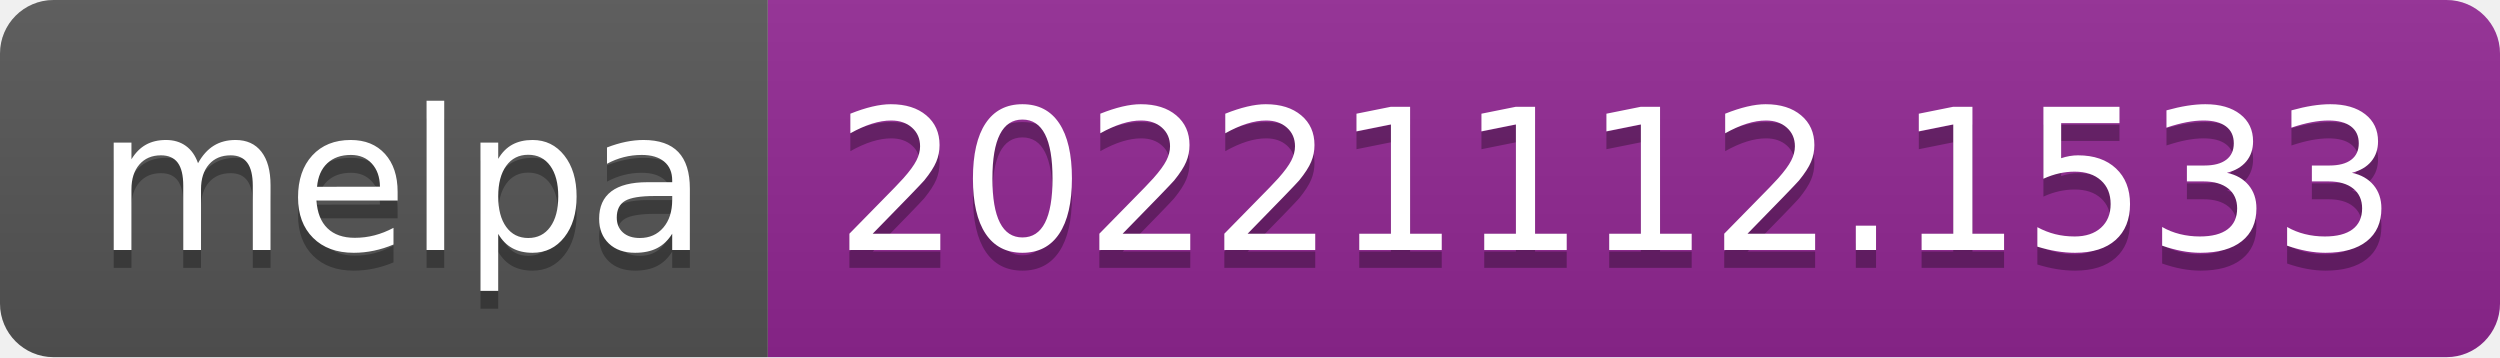
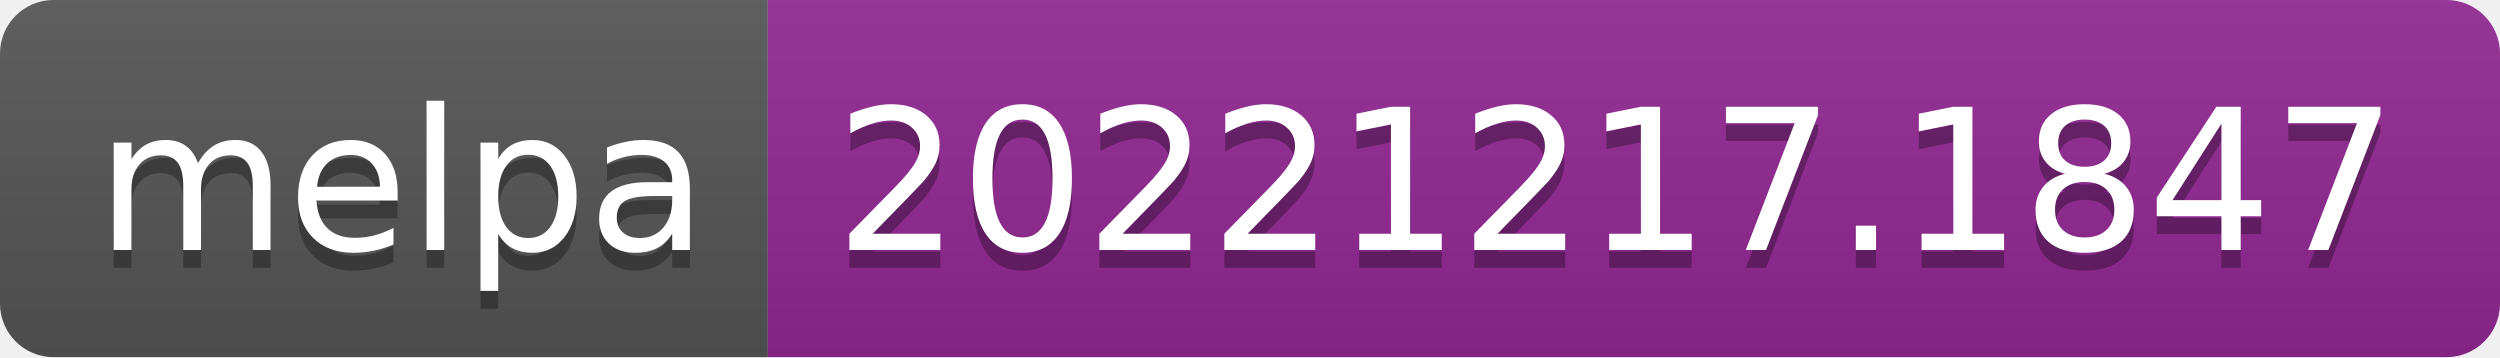
- <svg xmlns="http://www.w3.org/2000/svg" width="140" height="20" role="img" aria-label="melpa: 20221112.1533">
+ <svg xmlns="http://www.w3.org/2000/svg" width="140" height="20" role="img" aria-label="melpa: 20221217.1847">
  <linearGradient id="s" x2="0" y2="100%">
    <stop offset="0" stop-color="#bbb" stop-opacity=".1" />
    <stop offset="1" stop-opacity=".1" />
  </linearGradient>
  <clipPath id="r">
    <rect width="140" height="20" rx="3" fill="#fff" />
  </clipPath>
  <g clip-path="url(#r)">
    <rect width="43" height="20" fill="#555" />
    <rect x="43" width="97" height="20" fill="#922793" />
    <rect width="140" height="20" fill="url(#s)" />
  </g>
  <g fill="#fff" text-anchor="middle" font-family="Verdana,Geneva,DejaVu Sans,sans-serif" text-rendering="geometricPrecision" font-size="110">
    <text aria-hidden="true" x="225" y="150" fill="#010101" fill-opacity=".3" transform="scale(.1)" textLength="330">melpa</text>
    <text x="225" y="140" transform="scale(.1)" fill="#fff" textLength="330">melpa</text>
-     <text aria-hidden="true" x="905" y="150" fill="#010101" fill-opacity=".3" transform="scale(.1)" textLength="870">20221112.1533</text>
-     <text x="905" y="140" transform="scale(.1)" fill="#fff" textLength="870">20221112.1533</text>
+     <text aria-hidden="true" x="905" y="150" fill="#010101" fill-opacity=".3" transform="scale(.1)" textLength="870">20221217.1847</text>
+     <text x="905" y="140" transform="scale(.1)" fill="#fff" textLength="870">20221217.1847</text>
  </g>
</svg>
